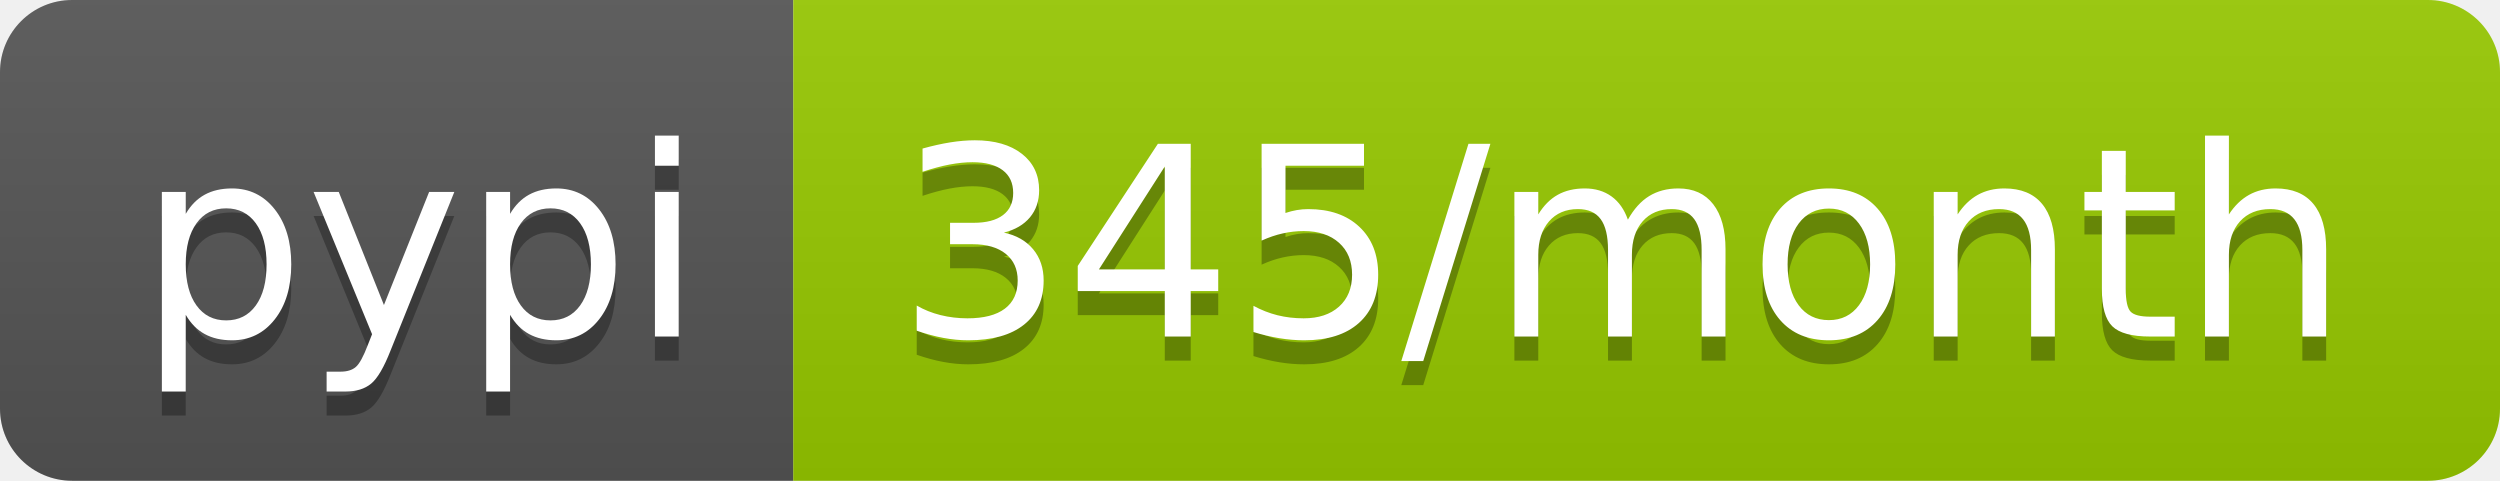
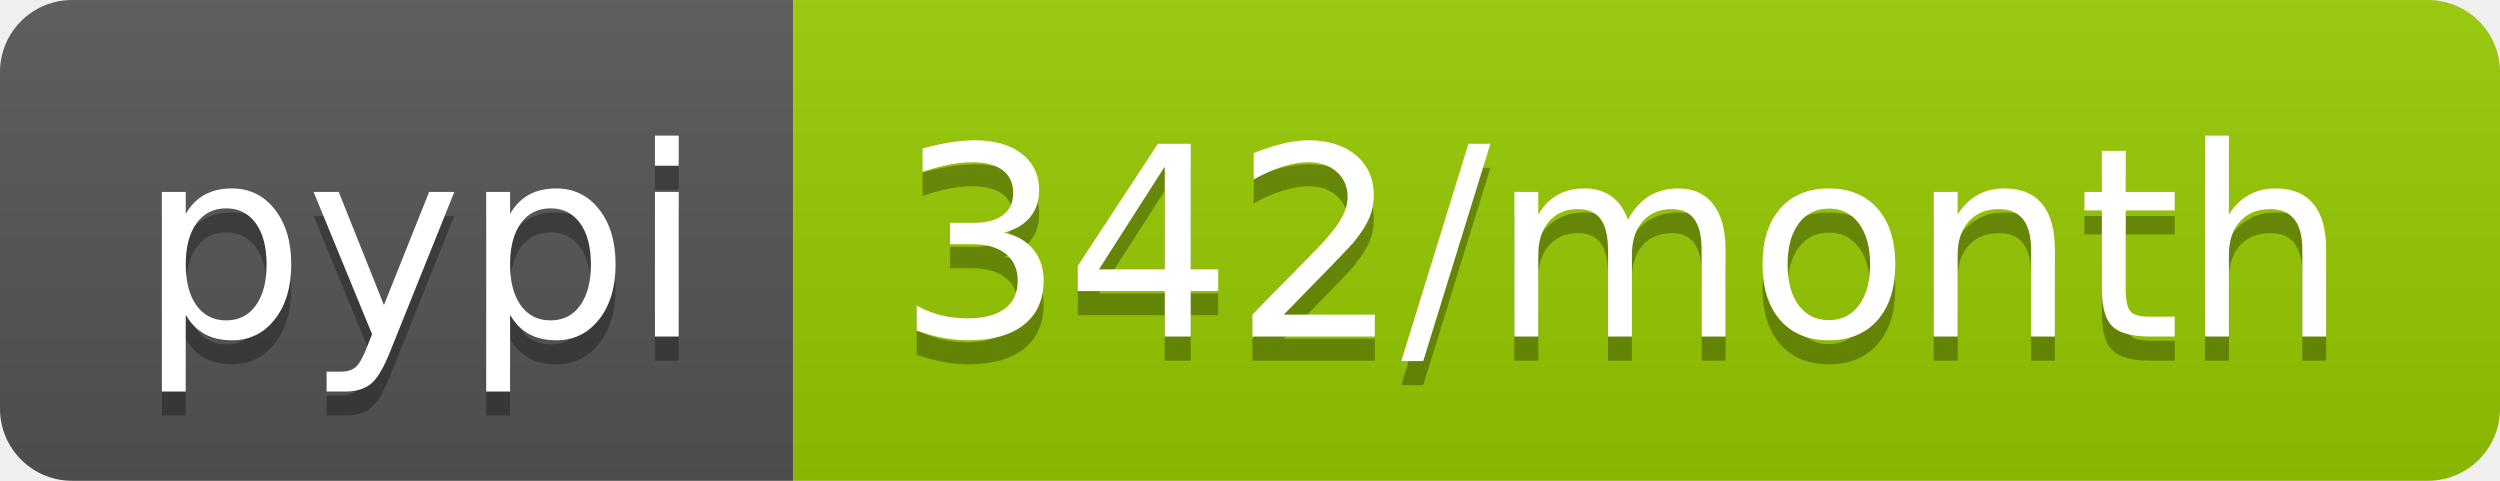
- <svg xmlns="http://www.w3.org/2000/svg" width="104" height="20" role="img" aria-label="pypi: 345/month">
+ <svg xmlns="http://www.w3.org/2000/svg" width="104" height="20" role="img" aria-label="pypi: 342/month">
  <linearGradient id="s" x2="0" y2="100%">
    <stop offset="0" stop-color="#bbb" stop-opacity=".1" />
    <stop offset="1" stop-opacity=".1" />
  </linearGradient>
  <clipPath id="r">
    <rect width="104" height="20" rx="3" fill="#fff" />
  </clipPath>
  <g clip-path="url(#r)">
    <rect width="33" height="20" fill="#555" />
    <rect x="33" width="71" height="20" fill="#97ca00" />
    <rect width="104" height="20" fill="url(#s)" />
  </g>
  <g fill="#fff" text-anchor="middle" font-family="Verdana,Geneva,DejaVu Sans,sans-serif" text-rendering="geometricPrecision" font-size="110">
    <text aria-hidden="true" x="175" y="150" fill="#010101" fill-opacity=".3" transform="scale(.1)" textLength="230">pypi</text>
    <text x="175" y="140" transform="scale(.1)" fill="#fff" textLength="230">pypi</text>
-     <text aria-hidden="true" x="675" y="150" fill="#010101" fill-opacity=".3" transform="scale(.1)" textLength="610">345/month</text>
-     <text x="675" y="140" transform="scale(.1)" fill="#fff" textLength="610">345/month</text>
+     <text aria-hidden="true" x="675" y="150" fill="#010101" fill-opacity=".3" transform="scale(.1)" textLength="610">342/month</text>
+     <text x="675" y="140" transform="scale(.1)" fill="#fff" textLength="610">342/month</text>
  </g>
</svg>
